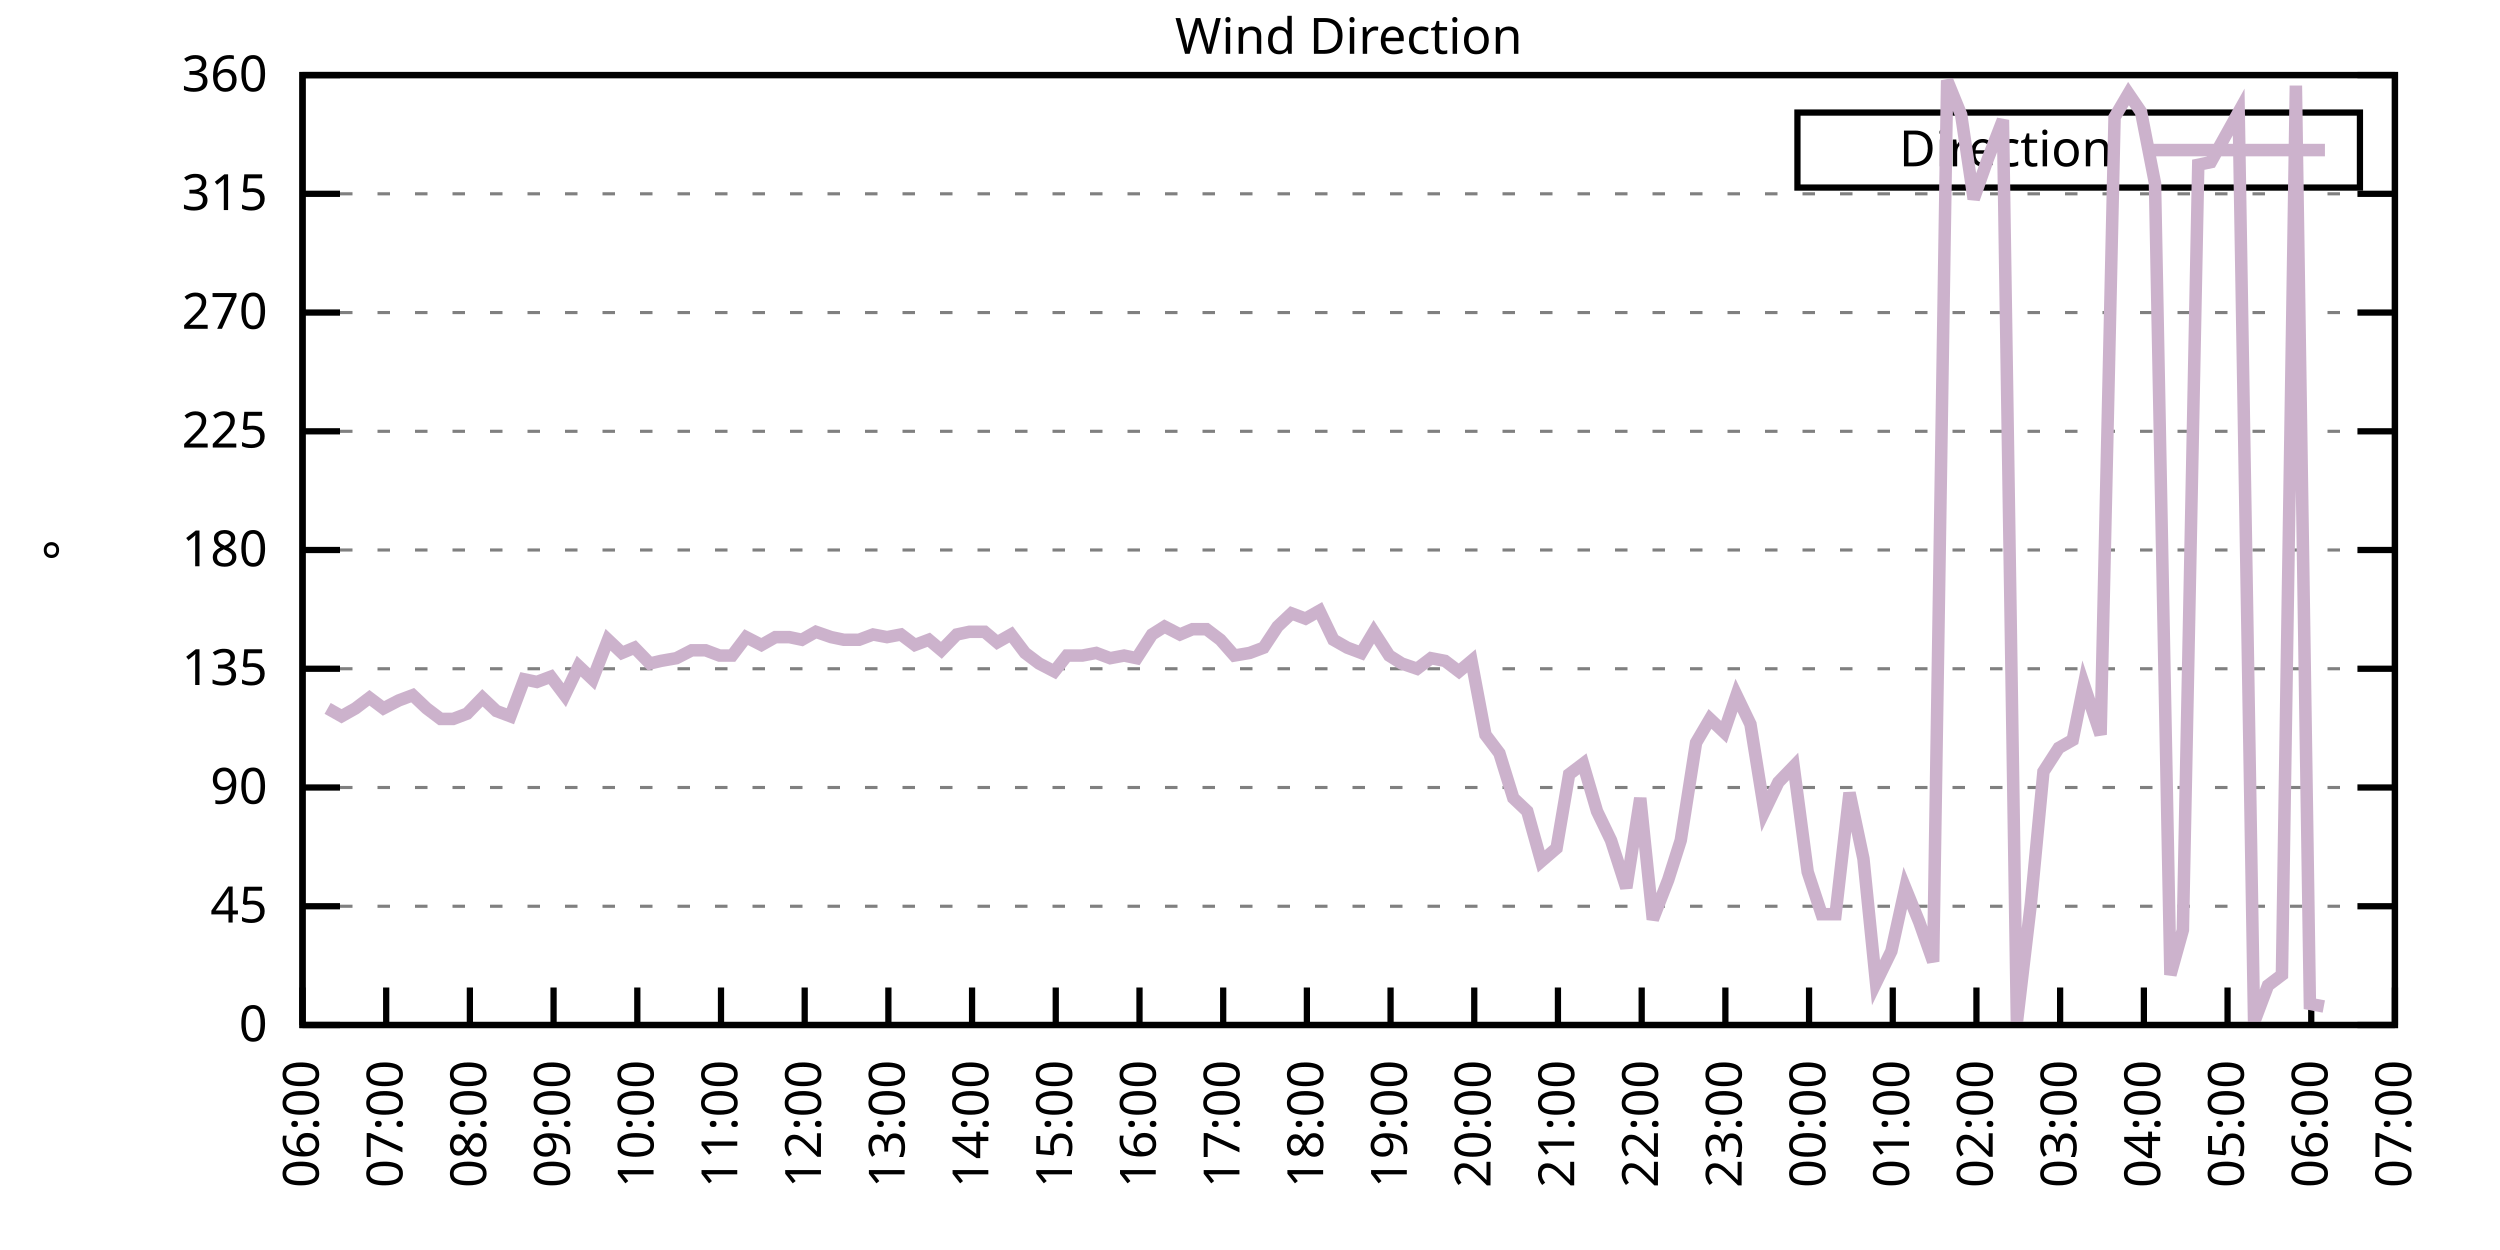
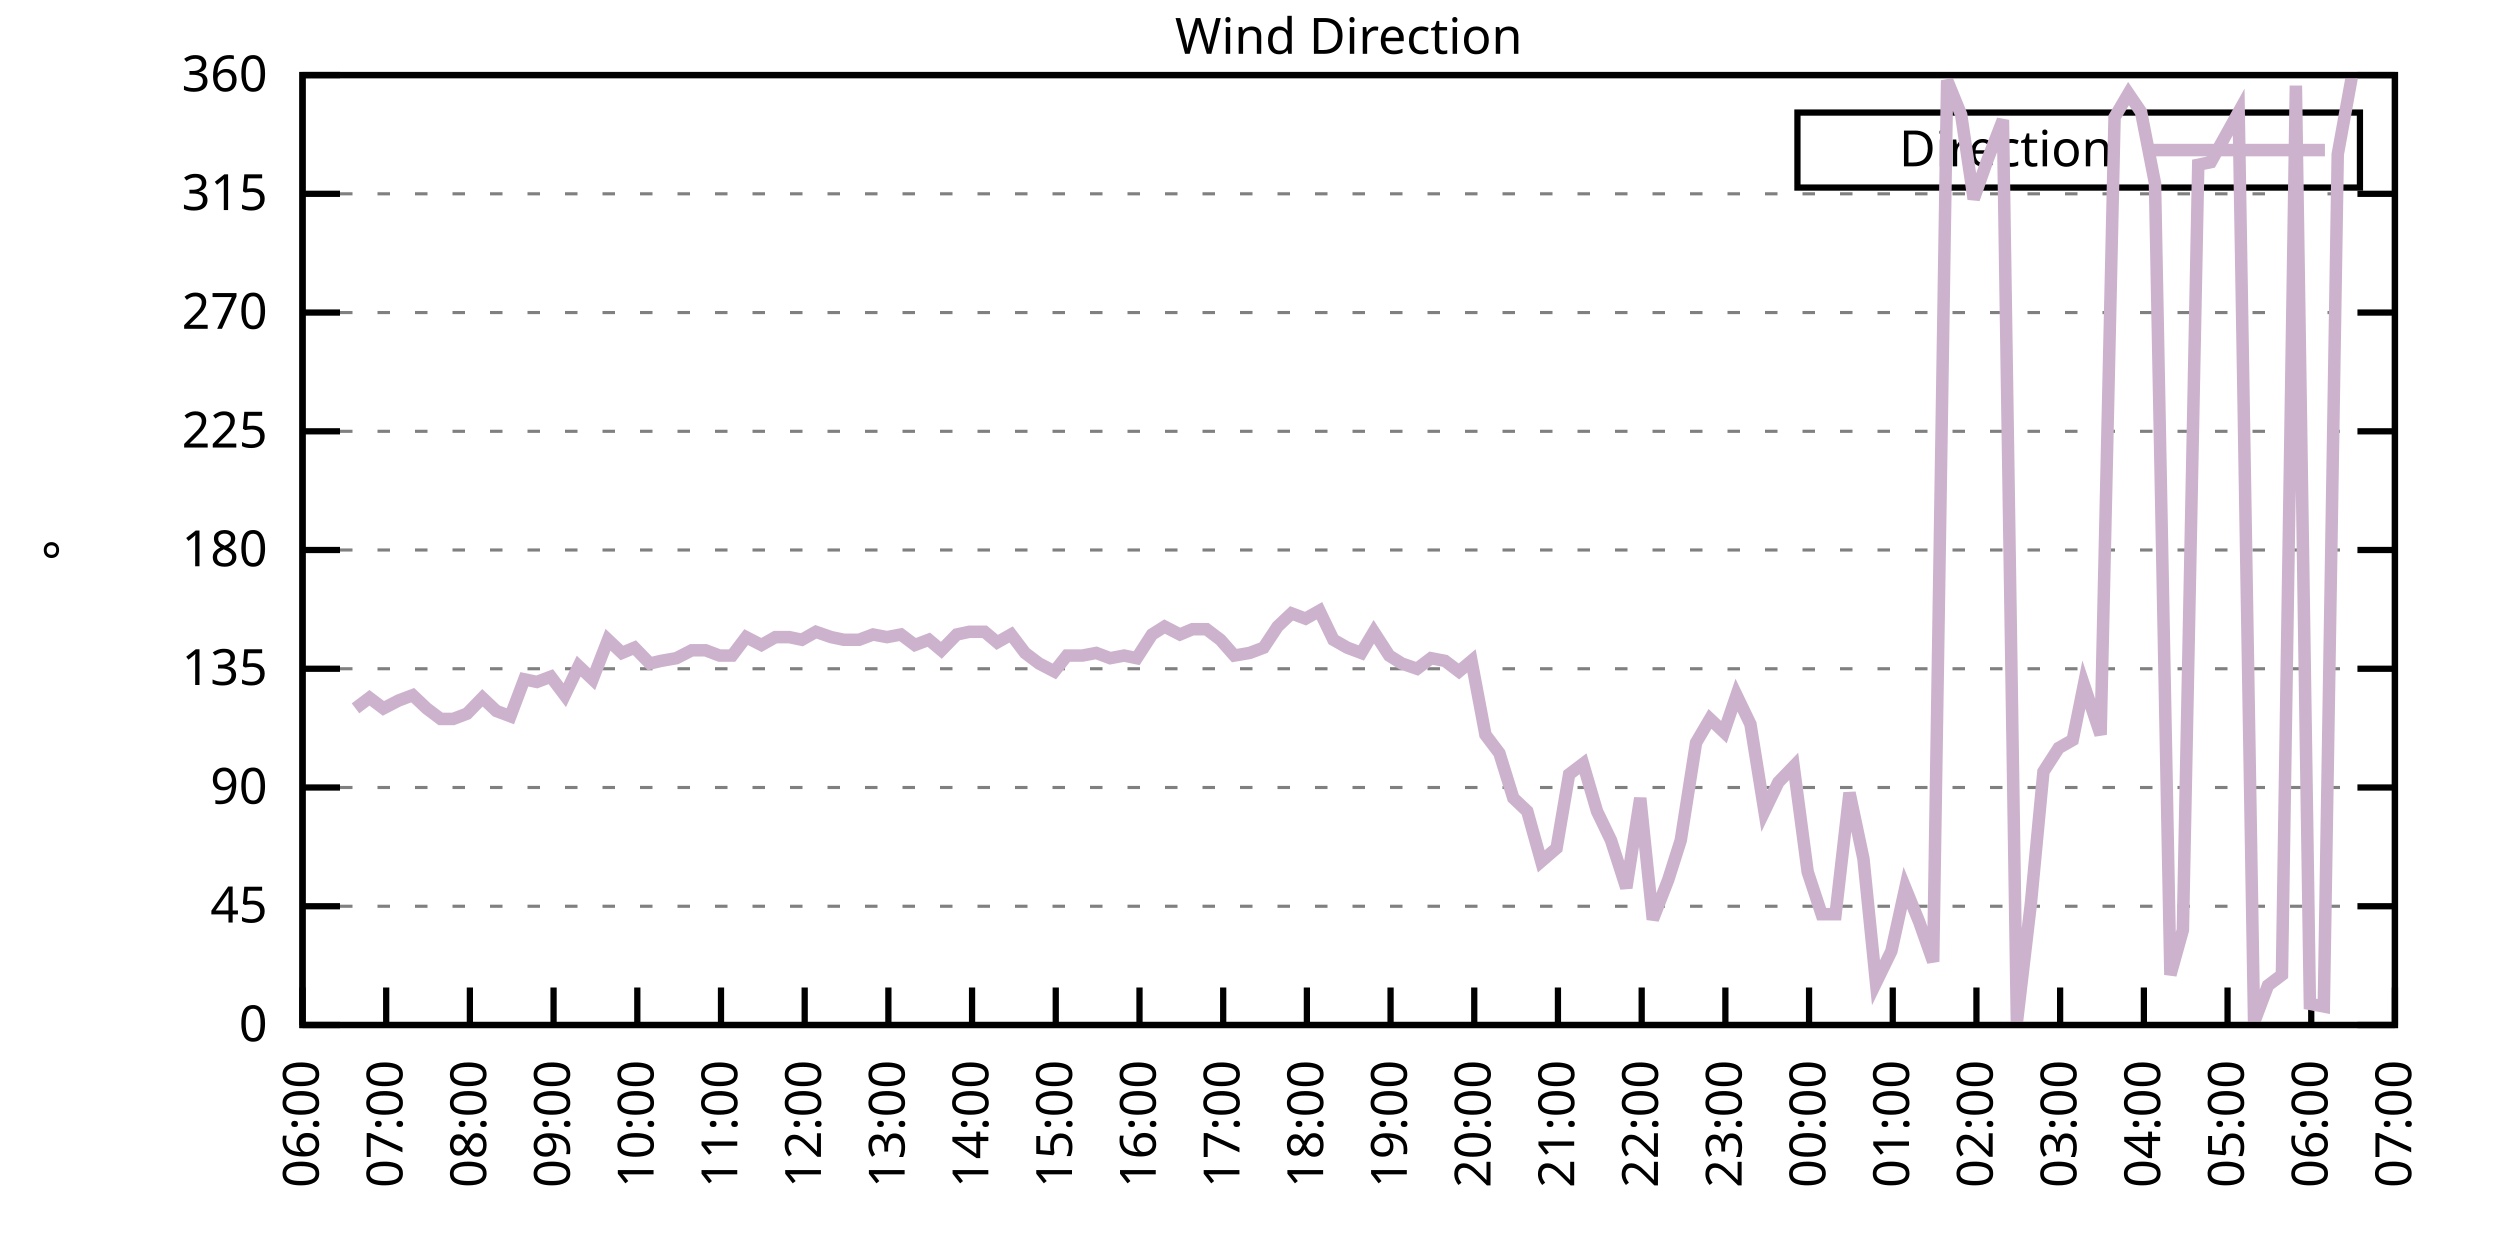
<svg xmlns="http://www.w3.org/2000/svg" xmlns:xlink="http://www.w3.org/1999/xlink" width="400" height="200" viewBox="0 0 400 200">
  <g id="gnuplot_canvas">
    <rect x="0" y="0" width="400" height="200" fill="none" />
    <defs>
      <circle id="gpDot" r="0.5" stroke-width="0.5" stroke="currentColor" />
      <path id="gpPt0" stroke-width="0.333" stroke="currentColor" d="M-1,0 h2 M0,-1 v2" />
      <path id="gpPt1" stroke-width="0.333" stroke="currentColor" d="M-1,-1 L1,1 M1,-1 L-1,1" />
      <path id="gpPt2" stroke-width="0.333" stroke="currentColor" d="M-1,0 L1,0 M0,-1 L0,1 M-1,-1 L1,1 M-1,1 L1,-1" />
      <rect id="gpPt3" stroke-width="0.333" stroke="currentColor" x="-1" y="-1" width="2" height="2" />
      <rect id="gpPt4" stroke-width="0.333" stroke="currentColor" fill="currentColor" x="-1" y="-1" width="2" height="2" />
      <circle id="gpPt5" stroke-width="0.333" stroke="currentColor" cx="0" cy="0" r="1" />
      <use xlink:href="#gpPt5" id="gpPt6" fill="currentColor" stroke="none" />
      <path id="gpPt7" stroke-width="0.333" stroke="currentColor" d="M0,-1.33 L-1.33,0.67 L1.33,0.67 z" />
      <use xlink:href="#gpPt7" id="gpPt8" fill="currentColor" stroke="none" />
      <use xlink:href="#gpPt7" id="gpPt9" stroke="currentColor" transform="rotate(180)" />
      <use xlink:href="#gpPt9" id="gpPt10" fill="currentColor" stroke="none" />
      <use xlink:href="#gpPt3" id="gpPt11" stroke="currentColor" transform="rotate(45)" />
      <use xlink:href="#gpPt11" id="gpPt12" fill="currentColor" stroke="none" />
      <path id="gpPt13" stroke-width="0.333" stroke="currentColor" d="M0,1.330 L1.265,0.411 L0.782,-1.067 L-0.782,-1.076 L-1.265,0.411 z" />
      <use xlink:href="#gpPt13" id="gpPt14" fill="currentColor" stroke="none" />
      <filter id="textbox" filterUnits="objectBoundingBox" x="0" y="0" height="1" width="1">
        <feFlood flood-color="white" flood-opacity="1" result="bgnd" />
        <feComposite in="SourceGraphic" in2="bgnd" operator="atop" />
      </filter>
      <filter id="greybox" filterUnits="objectBoundingBox" x="0" y="0" height="1" width="1">
        <feFlood flood-color="lightgrey" flood-opacity="1" result="grey" />
        <feComposite in="SourceGraphic" in2="grey" operator="atop" />
      </filter>
    </defs>
    <g fill="none" color="white" stroke="currentColor" stroke-width="1.00" stroke-linecap="butt" stroke-linejoin="miter">
</g>
    <g fill="none" color="black" stroke="currentColor" stroke-width="1.00" stroke-linecap="butt" stroke-linejoin="miter">
      <g stroke="none" shape-rendering="crispEdges">
        <polygon fill="rgb(255, 255, 255)" points="48.40,164.00 383.18,164.00 383.18,12.02 48.40,12.02 " />
      </g>
    </g>
    <g fill="none" color="black" stroke="currentColor" stroke-width="1.00" stroke-linecap="butt" stroke-linejoin="miter">
</g>
    <g fill="none" color="black" stroke="black" stroke-width="0.50" stroke-linecap="butt" stroke-linejoin="miter">
</g>
    <g fill="none" color="gray" stroke="currentColor" stroke-width="0.50" stroke-linecap="butt" stroke-linejoin="miter">
      <path stroke="gray" stroke-dasharray="2,4" class="gridline" d="M48.40,164.00 L383.19,164.00  " />
    </g>
    <g fill="none" color="gray" stroke="gray" stroke-width="1.00" stroke-linecap="butt" stroke-linejoin="miter">
</g>
    <g fill="none" color="black" stroke="currentColor" stroke-width="1.00" stroke-linecap="butt" stroke-linejoin="miter">
      <path stroke="black" d="M48.40,164.00 L54.40,164.00 M383.19,164.00 L377.19,164.00  " />
      <g transform="translate(42.80,166.60)" stroke="none" fill="black" font-family="Sans" font-size="8.00" text-anchor="end">
        <text>
          <tspan font-family="Sans"> 0</tspan>
        </text>
      </g>
    </g>
    <g fill="none" color="black" stroke="currentColor" stroke-width="1.00" stroke-linecap="butt" stroke-linejoin="miter">
</g>
    <g fill="none" color="black" stroke="black" stroke-width="0.50" stroke-linecap="butt" stroke-linejoin="miter">
</g>
    <g fill="none" color="gray" stroke="currentColor" stroke-width="0.50" stroke-linecap="butt" stroke-linejoin="miter">
      <path stroke="gray" stroke-dasharray="2,4" class="gridline" d="M48.40,145.00 L383.19,145.00  " />
    </g>
    <g fill="none" color="gray" stroke="gray" stroke-width="1.00" stroke-linecap="butt" stroke-linejoin="miter">
</g>
    <g fill="none" color="black" stroke="currentColor" stroke-width="1.00" stroke-linecap="butt" stroke-linejoin="miter">
      <path stroke="black" d="M48.40,145.00 L54.40,145.00 M383.19,145.00 L377.19,145.00  " />
      <g transform="translate(42.80,147.60)" stroke="none" fill="black" font-family="Sans" font-size="8.00" text-anchor="end">
        <text>
          <tspan font-family="Sans"> 45</tspan>
        </text>
      </g>
    </g>
    <g fill="none" color="black" stroke="currentColor" stroke-width="1.00" stroke-linecap="butt" stroke-linejoin="miter">
</g>
    <g fill="none" color="black" stroke="black" stroke-width="0.50" stroke-linecap="butt" stroke-linejoin="miter">
</g>
    <g fill="none" color="gray" stroke="currentColor" stroke-width="0.50" stroke-linecap="butt" stroke-linejoin="miter">
      <path stroke="gray" stroke-dasharray="2,4" class="gridline" d="M48.40,126.00 L383.19,126.00  " />
    </g>
    <g fill="none" color="gray" stroke="gray" stroke-width="1.00" stroke-linecap="butt" stroke-linejoin="miter">
</g>
    <g fill="none" color="black" stroke="currentColor" stroke-width="1.00" stroke-linecap="butt" stroke-linejoin="miter">
      <path stroke="black" d="M48.40,126.00 L54.40,126.00 M383.19,126.00 L377.19,126.00  " />
      <g transform="translate(42.80,128.60)" stroke="none" fill="black" font-family="Sans" font-size="8.00" text-anchor="end">
        <text>
          <tspan font-family="Sans"> 90</tspan>
        </text>
      </g>
    </g>
    <g fill="none" color="black" stroke="currentColor" stroke-width="1.00" stroke-linecap="butt" stroke-linejoin="miter">
</g>
    <g fill="none" color="black" stroke="black" stroke-width="0.50" stroke-linecap="butt" stroke-linejoin="miter">
</g>
    <g fill="none" color="gray" stroke="currentColor" stroke-width="0.50" stroke-linecap="butt" stroke-linejoin="miter">
      <path stroke="gray" stroke-dasharray="2,4" class="gridline" d="M48.40,107.00 L383.19,107.00  " />
    </g>
    <g fill="none" color="gray" stroke="gray" stroke-width="1.00" stroke-linecap="butt" stroke-linejoin="miter">
</g>
    <g fill="none" color="black" stroke="currentColor" stroke-width="1.00" stroke-linecap="butt" stroke-linejoin="miter">
      <path stroke="black" d="M48.40,107.00 L54.40,107.00 M383.19,107.00 L377.19,107.00  " />
      <g transform="translate(42.80,109.60)" stroke="none" fill="black" font-family="Sans" font-size="8.00" text-anchor="end">
        <text>
          <tspan font-family="Sans"> 135</tspan>
        </text>
      </g>
    </g>
    <g fill="none" color="black" stroke="currentColor" stroke-width="1.00" stroke-linecap="butt" stroke-linejoin="miter">
</g>
    <g fill="none" color="black" stroke="black" stroke-width="0.50" stroke-linecap="butt" stroke-linejoin="miter">
</g>
    <g fill="none" color="gray" stroke="currentColor" stroke-width="0.50" stroke-linecap="butt" stroke-linejoin="miter">
      <path stroke="gray" stroke-dasharray="2,4" class="gridline" d="M48.40,88.00 L383.19,88.00  " />
    </g>
    <g fill="none" color="gray" stroke="gray" stroke-width="1.00" stroke-linecap="butt" stroke-linejoin="miter">
</g>
    <g fill="none" color="black" stroke="currentColor" stroke-width="1.00" stroke-linecap="butt" stroke-linejoin="miter">
      <path stroke="black" d="M48.40,88.00 L54.40,88.00 M383.19,88.00 L377.19,88.00  " />
      <g transform="translate(42.80,90.60)" stroke="none" fill="black" font-family="Sans" font-size="8.00" text-anchor="end">
        <text>
          <tspan font-family="Sans"> 180</tspan>
        </text>
      </g>
    </g>
    <g fill="none" color="black" stroke="currentColor" stroke-width="1.00" stroke-linecap="butt" stroke-linejoin="miter">
</g>
    <g fill="none" color="black" stroke="black" stroke-width="0.50" stroke-linecap="butt" stroke-linejoin="miter">
</g>
    <g fill="none" color="gray" stroke="currentColor" stroke-width="0.50" stroke-linecap="butt" stroke-linejoin="miter">
      <path stroke="gray" stroke-dasharray="2,4" class="gridline" d="M48.40,69.01 L383.19,69.01  " />
    </g>
    <g fill="none" color="gray" stroke="gray" stroke-width="1.00" stroke-linecap="butt" stroke-linejoin="miter">
</g>
    <g fill="none" color="black" stroke="currentColor" stroke-width="1.00" stroke-linecap="butt" stroke-linejoin="miter">
      <path stroke="black" d="M48.40,69.01 L54.40,69.01 M383.19,69.01 L377.19,69.01  " />
      <g transform="translate(42.80,71.61)" stroke="none" fill="black" font-family="Sans" font-size="8.00" text-anchor="end">
        <text>
          <tspan font-family="Sans"> 225</tspan>
        </text>
      </g>
    </g>
    <g fill="none" color="black" stroke="currentColor" stroke-width="1.00" stroke-linecap="butt" stroke-linejoin="miter">
</g>
    <g fill="none" color="black" stroke="black" stroke-width="0.50" stroke-linecap="butt" stroke-linejoin="miter">
</g>
    <g fill="none" color="gray" stroke="currentColor" stroke-width="0.50" stroke-linecap="butt" stroke-linejoin="miter">
      <path stroke="gray" stroke-dasharray="2,4" class="gridline" d="M48.40,50.01 L383.19,50.01  " />
    </g>
    <g fill="none" color="gray" stroke="gray" stroke-width="1.00" stroke-linecap="butt" stroke-linejoin="miter">
</g>
    <g fill="none" color="black" stroke="currentColor" stroke-width="1.00" stroke-linecap="butt" stroke-linejoin="miter">
      <path stroke="black" d="M48.40,50.01 L54.40,50.01 M383.19,50.01 L377.19,50.01  " />
      <g transform="translate(42.80,52.61)" stroke="none" fill="black" font-family="Sans" font-size="8.00" text-anchor="end">
        <text>
          <tspan font-family="Sans"> 270</tspan>
        </text>
      </g>
    </g>
    <g fill="none" color="black" stroke="currentColor" stroke-width="1.00" stroke-linecap="butt" stroke-linejoin="miter">
</g>
    <g fill="none" color="black" stroke="black" stroke-width="0.50" stroke-linecap="butt" stroke-linejoin="miter">
</g>
    <g fill="none" color="gray" stroke="currentColor" stroke-width="0.50" stroke-linecap="butt" stroke-linejoin="miter">
      <path stroke="gray" stroke-dasharray="2,4" class="gridline" d="M48.40,31.01 L383.19,31.01  " />
    </g>
    <g fill="none" color="gray" stroke="gray" stroke-width="1.00" stroke-linecap="butt" stroke-linejoin="miter">
</g>
    <g fill="none" color="black" stroke="currentColor" stroke-width="1.00" stroke-linecap="butt" stroke-linejoin="miter">
      <path stroke="black" d="M48.40,31.01 L54.40,31.01 M383.19,31.01 L377.19,31.01  " />
      <g transform="translate(42.80,33.61)" stroke="none" fill="black" font-family="Sans" font-size="8.00" text-anchor="end">
        <text>
          <tspan font-family="Sans"> 315</tspan>
        </text>
      </g>
    </g>
    <g fill="none" color="black" stroke="currentColor" stroke-width="1.00" stroke-linecap="butt" stroke-linejoin="miter">
</g>
    <g fill="none" color="black" stroke="black" stroke-width="0.50" stroke-linecap="butt" stroke-linejoin="miter">
</g>
    <g fill="none" color="gray" stroke="currentColor" stroke-width="0.50" stroke-linecap="butt" stroke-linejoin="miter">
      <path stroke="gray" stroke-dasharray="2,4" class="gridline" d="M48.40,12.01 L383.19,12.01  " />
    </g>
    <g fill="none" color="gray" stroke="gray" stroke-width="1.00" stroke-linecap="butt" stroke-linejoin="miter">
</g>
    <g fill="none" color="black" stroke="currentColor" stroke-width="1.00" stroke-linecap="butt" stroke-linejoin="miter">
      <path stroke="black" d="M48.40,12.01 L54.40,12.01 M383.19,12.01 L377.19,12.01  " />
      <g transform="translate(42.80,14.61)" stroke="none" fill="black" font-family="Sans" font-size="8.00" text-anchor="end">
        <text>
          <tspan font-family="Sans"> 360</tspan>
        </text>
      </g>
    </g>
    <g fill="none" color="black" stroke="currentColor" stroke-width="1.00" stroke-linecap="butt" stroke-linejoin="miter">
      <path stroke="black" d="M48.40,164.00 L48.40,158.00  " />
      <g transform="translate(51.00,169.60) rotate(270.00)" stroke="none" fill="black" font-family="Sans" font-size="8.00" text-anchor="end">
        <text>
          <tspan font-family="Sans">06:00</tspan>
        </text>
      </g>
    </g>
    <g fill="none" color="black" stroke="currentColor" stroke-width="1.00" stroke-linecap="butt" stroke-linejoin="miter">
      <path stroke="black" d="M61.79,164.00 L61.79,158.00  " />
      <g transform="translate(64.39,169.60) rotate(270.00)" stroke="none" fill="black" font-family="Sans" font-size="8.00" text-anchor="end">
        <text>
          <tspan font-family="Sans">07:00</tspan>
        </text>
      </g>
    </g>
    <g fill="none" color="black" stroke="currentColor" stroke-width="1.00" stroke-linecap="butt" stroke-linejoin="miter">
      <path stroke="black" d="M75.18,164.00 L75.18,158.00  " />
      <g transform="translate(77.78,169.60) rotate(270.00)" stroke="none" fill="black" font-family="Sans" font-size="8.00" text-anchor="end">
        <text>
          <tspan font-family="Sans">08:00</tspan>
        </text>
      </g>
    </g>
    <g fill="none" color="black" stroke="currentColor" stroke-width="1.00" stroke-linecap="butt" stroke-linejoin="miter">
      <path stroke="black" d="M88.57,164.00 L88.57,158.00  " />
      <g transform="translate(91.17,169.60) rotate(270.00)" stroke="none" fill="black" font-family="Sans" font-size="8.00" text-anchor="end">
        <text>
          <tspan font-family="Sans">09:00</tspan>
        </text>
      </g>
    </g>
    <g fill="none" color="black" stroke="currentColor" stroke-width="1.00" stroke-linecap="butt" stroke-linejoin="miter">
      <path stroke="black" d="M101.97,164.00 L101.97,158.00  " />
      <g transform="translate(104.57,169.60) rotate(270.00)" stroke="none" fill="black" font-family="Sans" font-size="8.00" text-anchor="end">
        <text>
          <tspan font-family="Sans">10:00</tspan>
        </text>
      </g>
    </g>
    <g fill="none" color="black" stroke="currentColor" stroke-width="1.00" stroke-linecap="butt" stroke-linejoin="miter">
      <path stroke="black" d="M115.36,164.00 L115.36,158.00  " />
      <g transform="translate(117.96,169.60) rotate(270.00)" stroke="none" fill="black" font-family="Sans" font-size="8.00" text-anchor="end">
        <text>
          <tspan font-family="Sans">11:00</tspan>
        </text>
      </g>
    </g>
    <g fill="none" color="black" stroke="currentColor" stroke-width="1.00" stroke-linecap="butt" stroke-linejoin="miter">
      <path stroke="black" d="M128.75,164.00 L128.75,158.00  " />
      <g transform="translate(131.35,169.60) rotate(270.00)" stroke="none" fill="black" font-family="Sans" font-size="8.00" text-anchor="end">
        <text>
          <tspan font-family="Sans">12:00</tspan>
        </text>
      </g>
    </g>
    <g fill="none" color="black" stroke="currentColor" stroke-width="1.00" stroke-linecap="butt" stroke-linejoin="miter">
      <path stroke="black" d="M142.14,164.00 L142.14,158.00  " />
      <g transform="translate(144.74,169.60) rotate(270.00)" stroke="none" fill="black" font-family="Sans" font-size="8.00" text-anchor="end">
        <text>
          <tspan font-family="Sans">13:00</tspan>
        </text>
      </g>
    </g>
    <g fill="none" color="black" stroke="currentColor" stroke-width="1.00" stroke-linecap="butt" stroke-linejoin="miter">
      <path stroke="black" d="M155.53,164.00 L155.53,158.00  " />
      <g transform="translate(158.13,169.60) rotate(270.00)" stroke="none" fill="black" font-family="Sans" font-size="8.00" text-anchor="end">
        <text>
          <tspan font-family="Sans">14:00</tspan>
        </text>
      </g>
    </g>
    <g fill="none" color="black" stroke="currentColor" stroke-width="1.00" stroke-linecap="butt" stroke-linejoin="miter">
      <path stroke="black" d="M168.92,164.00 L168.92,158.00  " />
      <g transform="translate(171.52,169.60) rotate(270.00)" stroke="none" fill="black" font-family="Sans" font-size="8.00" text-anchor="end">
        <text>
          <tspan font-family="Sans">15:00</tspan>
        </text>
      </g>
    </g>
    <g fill="none" color="black" stroke="currentColor" stroke-width="1.00" stroke-linecap="butt" stroke-linejoin="miter">
      <path stroke="black" d="M182.32,164.00 L182.32,158.00  " />
      <g transform="translate(184.92,169.60) rotate(270.00)" stroke="none" fill="black" font-family="Sans" font-size="8.00" text-anchor="end">
        <text>
          <tspan font-family="Sans">16:00</tspan>
        </text>
      </g>
    </g>
    <g fill="none" color="black" stroke="currentColor" stroke-width="1.00" stroke-linecap="butt" stroke-linejoin="miter">
      <path stroke="black" d="M195.71,164.00 L195.71,158.00  " />
      <g transform="translate(198.31,169.60) rotate(270.00)" stroke="none" fill="black" font-family="Sans" font-size="8.00" text-anchor="end">
        <text>
          <tspan font-family="Sans">17:00</tspan>
        </text>
      </g>
    </g>
    <g fill="none" color="black" stroke="currentColor" stroke-width="1.00" stroke-linecap="butt" stroke-linejoin="miter">
      <path stroke="black" d="M209.10,164.00 L209.10,158.00  " />
      <g transform="translate(211.70,169.60) rotate(270.00)" stroke="none" fill="black" font-family="Sans" font-size="8.00" text-anchor="end">
        <text>
          <tspan font-family="Sans">18:00</tspan>
        </text>
      </g>
    </g>
    <g fill="none" color="black" stroke="currentColor" stroke-width="1.00" stroke-linecap="butt" stroke-linejoin="miter">
      <path stroke="black" d="M222.49,164.00 L222.49,158.00  " />
      <g transform="translate(225.09,169.60) rotate(270.00)" stroke="none" fill="black" font-family="Sans" font-size="8.00" text-anchor="end">
        <text>
          <tspan font-family="Sans">19:00</tspan>
        </text>
      </g>
    </g>
    <g fill="none" color="black" stroke="currentColor" stroke-width="1.00" stroke-linecap="butt" stroke-linejoin="miter">
      <path stroke="black" d="M235.88,164.00 L235.88,158.00  " />
      <g transform="translate(238.48,169.60) rotate(270.00)" stroke="none" fill="black" font-family="Sans" font-size="8.00" text-anchor="end">
        <text>
          <tspan font-family="Sans">20:00</tspan>
        </text>
      </g>
    </g>
    <g fill="none" color="black" stroke="currentColor" stroke-width="1.00" stroke-linecap="butt" stroke-linejoin="miter">
      <path stroke="black" d="M249.27,164.00 L249.27,158.00  " />
      <g transform="translate(251.87,169.60) rotate(270.00)" stroke="none" fill="black" font-family="Sans" font-size="8.00" text-anchor="end">
        <text>
          <tspan font-family="Sans">21:00</tspan>
        </text>
      </g>
    </g>
    <g fill="none" color="black" stroke="currentColor" stroke-width="1.00" stroke-linecap="butt" stroke-linejoin="miter">
      <path stroke="black" d="M262.67,164.00 L262.67,158.00  " />
      <g transform="translate(265.27,169.60) rotate(270.00)" stroke="none" fill="black" font-family="Sans" font-size="8.00" text-anchor="end">
        <text>
          <tspan font-family="Sans">22:00</tspan>
        </text>
      </g>
    </g>
    <g fill="none" color="black" stroke="currentColor" stroke-width="1.00" stroke-linecap="butt" stroke-linejoin="miter">
      <path stroke="black" d="M276.06,164.00 L276.06,158.00  " />
      <g transform="translate(278.66,169.60) rotate(270.00)" stroke="none" fill="black" font-family="Sans" font-size="8.00" text-anchor="end">
        <text>
          <tspan font-family="Sans">23:00</tspan>
        </text>
      </g>
    </g>
    <g fill="none" color="black" stroke="currentColor" stroke-width="1.00" stroke-linecap="butt" stroke-linejoin="miter">
      <path stroke="black" d="M289.45,164.00 L289.45,158.00  " />
      <g transform="translate(292.05,169.60) rotate(270.00)" stroke="none" fill="black" font-family="Sans" font-size="8.00" text-anchor="end">
        <text>
          <tspan font-family="Sans">00:00</tspan>
        </text>
      </g>
    </g>
    <g fill="none" color="black" stroke="currentColor" stroke-width="1.00" stroke-linecap="butt" stroke-linejoin="miter">
      <path stroke="black" d="M302.84,164.00 L302.84,158.00  " />
      <g transform="translate(305.44,169.60) rotate(270.00)" stroke="none" fill="black" font-family="Sans" font-size="8.00" text-anchor="end">
        <text>
          <tspan font-family="Sans">01:00</tspan>
        </text>
      </g>
    </g>
    <g fill="none" color="black" stroke="currentColor" stroke-width="1.00" stroke-linecap="butt" stroke-linejoin="miter">
      <path stroke="black" d="M316.23,164.00 L316.23,158.00  " />
      <g transform="translate(318.83,169.60) rotate(270.00)" stroke="none" fill="black" font-family="Sans" font-size="8.00" text-anchor="end">
        <text>
          <tspan font-family="Sans">02:00</tspan>
        </text>
      </g>
    </g>
    <g fill="none" color="black" stroke="currentColor" stroke-width="1.00" stroke-linecap="butt" stroke-linejoin="miter">
      <path stroke="black" d="M329.62,164.00 L329.62,158.00  " />
      <g transform="translate(332.22,169.60) rotate(270.00)" stroke="none" fill="black" font-family="Sans" font-size="8.00" text-anchor="end">
        <text>
          <tspan font-family="Sans">03:00</tspan>
        </text>
      </g>
    </g>
    <g fill="none" color="black" stroke="currentColor" stroke-width="1.00" stroke-linecap="butt" stroke-linejoin="miter">
      <path stroke="black" d="M343.02,164.00 L343.02,158.00  " />
      <g transform="translate(345.62,169.60) rotate(270.00)" stroke="none" fill="black" font-family="Sans" font-size="8.00" text-anchor="end">
        <text>
          <tspan font-family="Sans">04:00</tspan>
        </text>
      </g>
    </g>
    <g fill="none" color="black" stroke="currentColor" stroke-width="1.00" stroke-linecap="butt" stroke-linejoin="miter">
      <path stroke="black" d="M356.41,164.00 L356.41,158.00  " />
      <g transform="translate(359.01,169.60) rotate(270.00)" stroke="none" fill="black" font-family="Sans" font-size="8.00" text-anchor="end">
        <text>
          <tspan font-family="Sans">05:00</tspan>
        </text>
      </g>
    </g>
    <g fill="none" color="black" stroke="currentColor" stroke-width="1.00" stroke-linecap="butt" stroke-linejoin="miter">
      <path stroke="black" d="M369.80,164.00 L369.80,158.00  " />
      <g transform="translate(372.40,169.60) rotate(270.00)" stroke="none" fill="black" font-family="Sans" font-size="8.00" text-anchor="end">
        <text>
          <tspan font-family="Sans">06:00</tspan>
        </text>
      </g>
    </g>
    <g fill="none" color="black" stroke="currentColor" stroke-width="1.00" stroke-linecap="butt" stroke-linejoin="miter">
      <path stroke="black" d="M383.19,164.00 L383.19,158.00  " />
      <g transform="translate(385.79,169.60) rotate(270.00)" stroke="none" fill="black" font-family="Sans" font-size="8.00" text-anchor="end">
        <text>
          <tspan font-family="Sans">07:00</tspan>
        </text>
      </g>
    </g>
    <g fill="none" color="black" stroke="currentColor" stroke-width="1.00" stroke-linecap="butt" stroke-linejoin="miter">
</g>
    <g fill="none" color="black" stroke="currentColor" stroke-width="1.00" stroke-linecap="butt" stroke-linejoin="miter">
      <path stroke="black" d="M48.40,12.01 L48.40,164.00 L383.19,164.00 L383.19,12.01 L48.40,12.01 Z  " />
    </g>
    <g fill="none" color="black" stroke="currentColor" stroke-width="1.00" stroke-linecap="butt" stroke-linejoin="miter">
</g>
    <g fill="none" color="black" stroke="currentColor" stroke-width="1.00" stroke-linecap="butt" stroke-linejoin="miter">
      <path stroke="black" d="M287.59,30.01 L287.59,18.01 L377.59,18.01 L377.59,30.01 L287.59,30.01 Z  " />
    </g>
    <g id="Wind_direction_plot_1">
      <g fill="none" color="white" stroke="black" stroke-width="2.00" stroke-linecap="butt" stroke-linejoin="miter">
</g>
      <g fill="none" color="black" stroke="currentColor" stroke-width="2.00" stroke-linecap="butt" stroke-linejoin="miter">
        <g transform="translate(337.99,26.61)" stroke="none" fill="black" font-family="Sans" font-size="8.00" text-anchor="end">
          <text>
            <tspan font-family="Sans">Direction</tspan>
          </text>
        </g>
      </g>
      <g fill="none" color="black" stroke="currentColor" stroke-width="2.00" stroke-linecap="butt" stroke-linejoin="miter">
-         <path stroke="rgb(204, 178, 204)" d="M343.59,24.01 L371.99,24.01 M52.42,113.34 L54.65,114.60 L56.88,113.34 L59.11,111.65 L61.35,113.34 L63.80,112.07   L66.03,111.23 L68.26,113.34 L70.50,115.03 L72.50,115.03 L74.74,114.18 L77.19,111.65 L79.42,113.76 L81.66,114.60   L83.89,108.69 L85.90,109.11 L88.13,108.27 L90.36,111.23 L92.59,106.58 L94.82,108.69 L97.28,102.36 L99.51,104.47   L101.52,103.63 L103.98,106.16 L105.76,105.74 L108.22,105.31 L110.67,104.05 L112.90,104.05 L115.13,104.89 L117.14,104.89   L119.38,101.94 L121.83,103.20 L124.06,101.94 L126.29,101.94 L128.30,102.36 L130.54,101.09 L132.99,101.94 L135.00,102.36   L137.45,102.36 L139.69,101.52 L141.92,101.94 L144.15,101.52 L146.38,103.20 L148.61,102.36 L150.62,104.05 L153.08,101.52   L155.09,101.09 L157.54,101.09 L159.55,102.78 L161.78,101.52 L164.01,104.47 L166.25,106.16 L168.70,107.43 L170.71,104.89   L173.17,104.89 L175.40,104.47 L177.63,105.31 L179.86,104.89 L181.87,105.31 L184.32,101.52 L186.33,100.25 L188.79,101.52   L190.80,100.67 L193.03,100.67 L195.26,102.36 L197.49,104.89 L199.95,104.47 L202.18,103.63 L204.41,100.25 L206.64,98.14   L208.88,98.98 L211.11,97.72 L213.34,102.36 L215.57,103.63 L217.80,104.47 L219.81,101.09 L222.27,104.89 L224.28,106.16   L226.73,107.00 L228.96,105.31 L231.20,105.74 L233.43,107.43 L235.44,105.74 L237.67,117.56 L239.90,120.51 L242.13,127.69   L244.36,129.80 L246.60,137.82 L249.05,135.71 L251.06,123.89 L253.29,122.20 L255.52,129.80 L257.76,134.45 L260.21,142.05   L262.44,127.69 L264.45,147.11 L266.91,140.78 L268.92,134.45 L271.37,118.83 L273.60,115.03 L275.83,117.14 L277.84,111.23   L280.07,115.87 L282.31,129.80 L284.54,125.16 L286.99,122.62 L289.23,139.51 L291.46,146.27 L293.69,146.27 L295.92,126.85   L298.15,137.40 L300.16,157.24 L302.62,152.18 L304.85,142.05 L307.08,147.53 L309.31,153.87 L311.54,12.85 L313.78,18.34   L315.79,31.85 L318.02,25.52 L320.47,19.19 L322.70,163.58 L324.94,144.58 L326.95,123.47 L329.40,119.67 L331.63,118.40   L333.42,109.54 L336.10,117.56 L338.33,18.77 L340.56,14.97 L342.57,17.92 L344.80,29.32 L347.26,155.98 L349.26,148.80   L351.72,26.36 L353.73,25.94 L358.19,17.92 L360.65,163.58 L362.88,157.67 L365.11,155.98 L367.34,13.70 L369.58,160.62   L371.81,161.04  " />
+         <path stroke="rgb(204, 178, 204)" d="M343.59,24.01 L371.99,24.01 M56.88,113.34 L59.11,111.65 L61.35,113.34 L63.80,112.07 L66.03,111.23 L68.26,113.34   L70.50,115.03 L72.50,115.03 L74.74,114.18 L77.19,111.65 L79.42,113.76 L81.66,114.60 L83.89,108.69 L85.90,109.11   L88.13,108.27 L90.36,111.23 L92.59,106.58 L94.82,108.69 L97.28,102.36 L99.51,104.47 L101.52,103.63 L103.98,106.16   L105.76,105.74 L108.22,105.31 L110.67,104.05 L112.90,104.05 L115.13,104.89 L117.14,104.89 L119.38,101.94 L121.83,103.20   L124.06,101.94 L126.29,101.94 L128.30,102.36 L130.54,101.09 L132.99,101.94 L135.00,102.36 L137.45,102.36 L139.69,101.52   L141.92,101.94 L144.15,101.52 L146.38,103.20 L148.61,102.36 L150.62,104.05 L153.08,101.52 L155.09,101.09 L157.54,101.09   L159.55,102.78 L161.78,101.52 L164.01,104.47 L166.25,106.16 L168.70,107.43 L170.71,104.89 L173.17,104.89 L175.40,104.47   L177.63,105.31 L179.86,104.89 L181.87,105.31 L184.32,101.52 L186.33,100.25 L188.79,101.52 L190.80,100.67 L193.03,100.67   L195.26,102.36 L197.49,104.89 L199.95,104.47 L202.18,103.63 L204.41,100.25 L206.64,98.14 L208.88,98.98 L211.11,97.72   L213.34,102.36 L215.57,103.63 L217.80,104.47 L219.81,101.09 L222.27,104.89 L224.28,106.16 L226.73,107.00 L228.96,105.31   L231.20,105.74 L233.43,107.43 L235.44,105.74 L237.67,117.56 L239.90,120.51 L242.13,127.69 L244.36,129.80 L246.60,137.82   L249.05,135.71 L251.06,123.89 L253.29,122.20 L255.52,129.80 L257.76,134.45 L260.21,142.05 L262.44,127.69 L264.45,147.11   L266.91,140.78 L268.92,134.45 L271.37,118.83 L273.60,115.03 L275.83,117.14 L277.84,111.23 L280.07,115.87 L282.31,129.80   L284.54,125.16 L286.99,122.62 L289.23,139.51 L291.46,146.27 L293.69,146.27 L295.92,126.85 L298.15,137.40 L300.16,157.24   L302.62,152.18 L304.85,142.05 L307.08,147.53 L309.31,153.87 L311.54,12.85 L313.78,18.34 L315.79,31.85 L318.02,25.52   L320.47,19.19 L322.70,163.58 L324.94,144.58 L326.95,123.47 L329.40,119.67 L331.63,118.40 L333.42,109.54 L336.10,117.56   L338.33,18.77 L340.56,14.97 L342.57,17.92 L344.80,29.32 L347.26,155.98 L349.26,148.80 L351.72,26.36 L353.73,25.94   L358.19,17.92 L360.65,163.58 L362.88,157.67 L365.11,155.98 L367.34,13.70 L369.58,160.62 L371.81,161.04 L374.04,24.68   L376.27,12.43  " />
      </g>
    </g>
    <g fill="none" color="black" stroke="currentColor" stroke-width="2.00" stroke-linecap="butt" stroke-linejoin="miter">
</g>
    <g fill="none" color="black" stroke="black" stroke-width="1.00" stroke-linecap="butt" stroke-linejoin="miter">
</g>
    <g fill="none" color="black" stroke="currentColor" stroke-width="1.00" stroke-linecap="butt" stroke-linejoin="miter">
      <path stroke="black" d="M48.40,12.01 L48.40,164.00 L383.19,164.00 L383.19,12.01 L48.40,12.01 Z  " />
      <g transform="translate(12.80,88.01) rotate(270.00)" stroke="none" fill="black" font-family="Sans" font-size="8.00" text-anchor="middle">
        <text>
          <tspan font-family="Sans">°</tspan>
        </text>
      </g>
    </g>
    <g fill="none" color="black" stroke="currentColor" stroke-width="1.00" stroke-linecap="butt" stroke-linejoin="miter">
</g>
    <g fill="none" color="black" stroke="currentColor" stroke-width="1.00" stroke-linecap="butt" stroke-linejoin="miter">
      <g transform="translate(215.79,8.61)" stroke="none" fill="black" font-family="Sans" font-size="8.00" text-anchor="middle">
        <text>
          <tspan font-family="Sans">Wind Direction</tspan>
        </text>
      </g>
    </g>
    <g fill="none" color="black" stroke="currentColor" stroke-width="1.00" stroke-linecap="butt" stroke-linejoin="miter">
</g>
  </g>
</svg>
